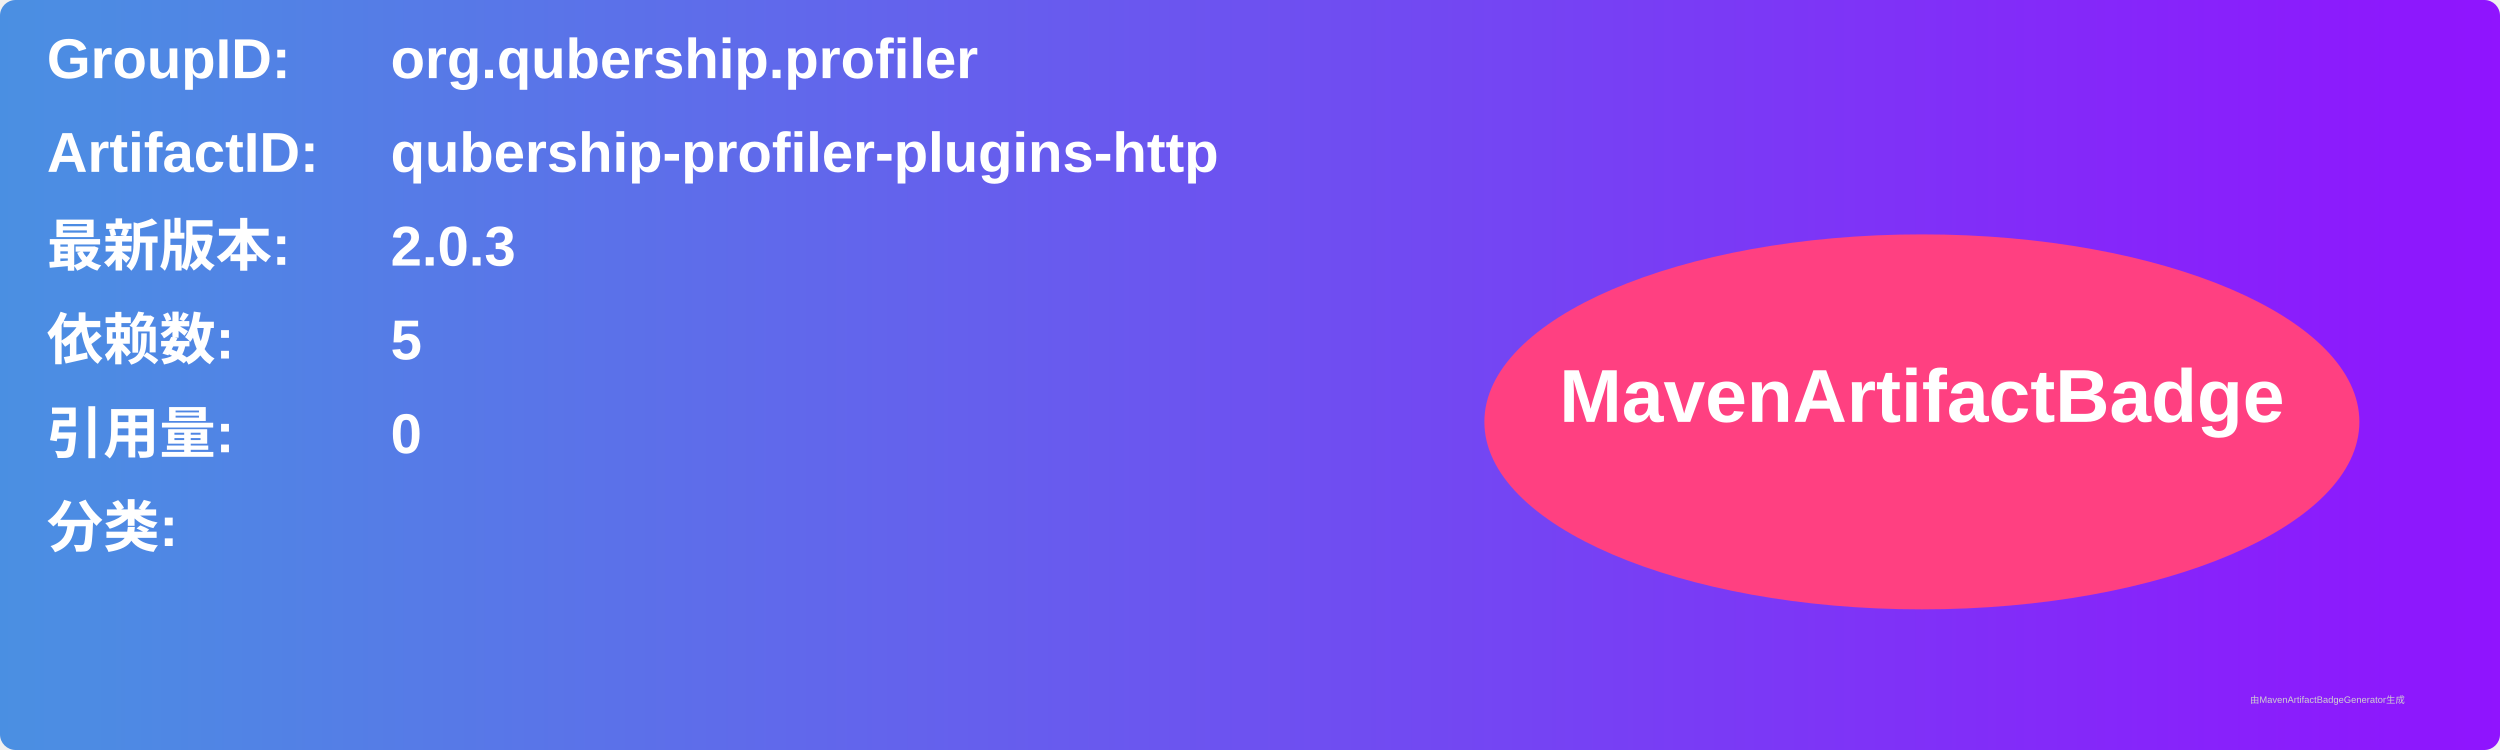
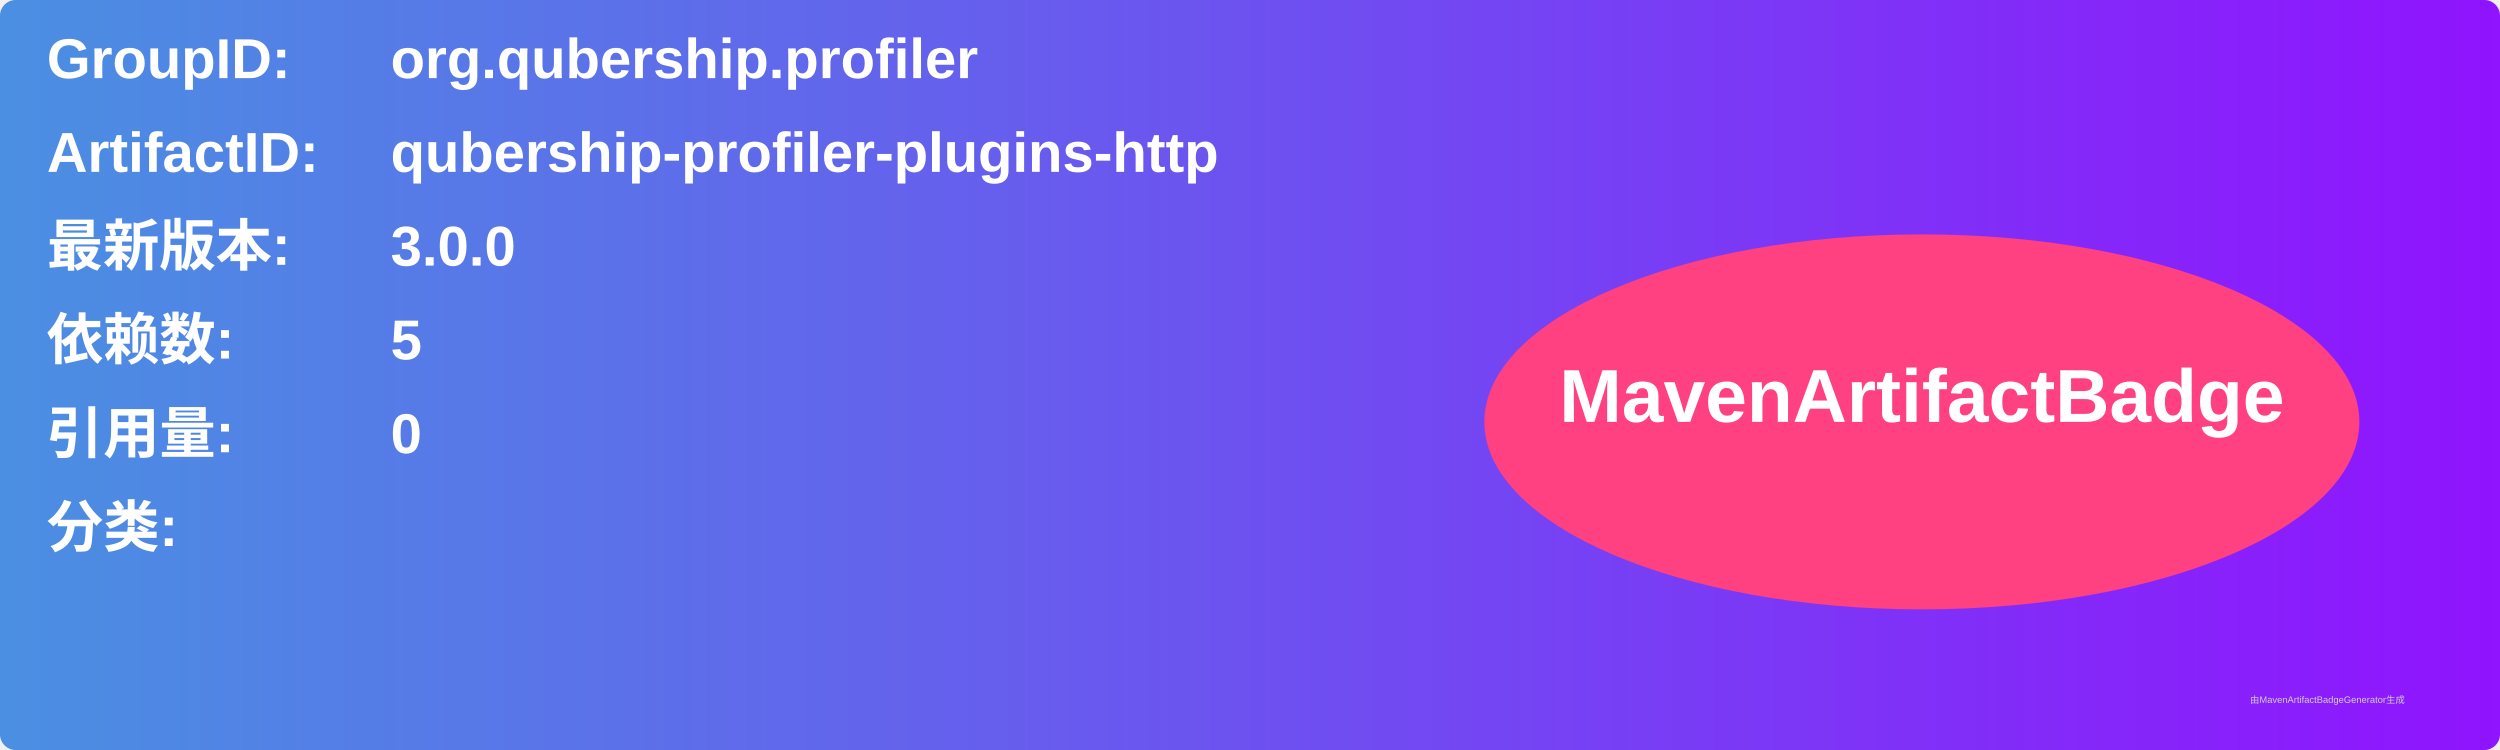
<svg xmlns="http://www.w3.org/2000/svg" width="800" height="240" viewBox="0 0 800 240">
  <linearGradient id="grad" x1="0%" y1="0%" x2="100%" y2="0%">
    <stop offset="0%" stop-color="#4a90e2" />
    <stop offset="100%" stop-color="#9013fe" />
  </linearGradient>
  <rect width="100%" height="100%" rx="5" ry="5" fill="url(#grad)" />
  <g transform="translate(15, 15)">
    <text x="0" y="10" font-family="Arial" font-size="18" fill="white" font-weight="bold" width="260">GroupID:</text>
    <text x="110" y="10" font-family="Arial" font-size="18" fill="white" font-weight="bold" width="460">org.qubership.profiler</text>
    <text x="0" y="40" font-family="Arial" font-size="18" fill="white" font-weight="bold" width="260">ArtifactID:</text>
    <text x="110" y="40" font-family="Arial" font-size="18" fill="white" font-weight="bold" width="460">qubership-profiler-plugins-http</text>
    <text x="0" y="70" font-family="Arial" font-size="18" fill="white" font-weight="bold">最新版本:</text>
    <text x="110" y="70" font-family="Arial" font-size="18" fill="white" font-weight="bold">
-       <tspan font-weight="bold">2.0.3</tspan>
+       <tspan font-weight="bold">3.0.0</tspan>
    </text>
    <text x="0" y="100" font-family="Arial" font-size="18" fill="white" font-weight="bold">依赖数: </text>
    <text x="110" y="100" font-family="Arial" font-size="18" fill="white">
      <tspan font-weight="bold">5</tspan>
    </text>
    <text x="0" y="130" font-family="Arial" font-size="18" fill="white" font-weight="bold">引用量: </text>
    <text x="110" y="130" font-family="Arial" font-size="18" fill="white">
      <tspan font-weight="bold">0</tspan>
    </text>
    <text x="0" y="160" font-family="Arial" font-size="18" fill="white" font-weight="bold">分类:</text>
    <text x="10" y="190" font-family="Arial" font-size="10" fill="white">
      <tspan font-weight="bold" />
    </text>
    <ellipse cx="600" cy="120" rx="140" ry="60" fill="#ff4081" />
    <text x="600" y="120" text-anchor="middle" font-family="Arial" font-size="24" fill="white" font-weight="bold">MavenArtifactBadge</text>
  </g>
  <text x="720" y="225" font-family="Arial" font-size="3" fill="#d0d0d0">由MavenArtifactBadgeGenerator生成</text>
</svg>
